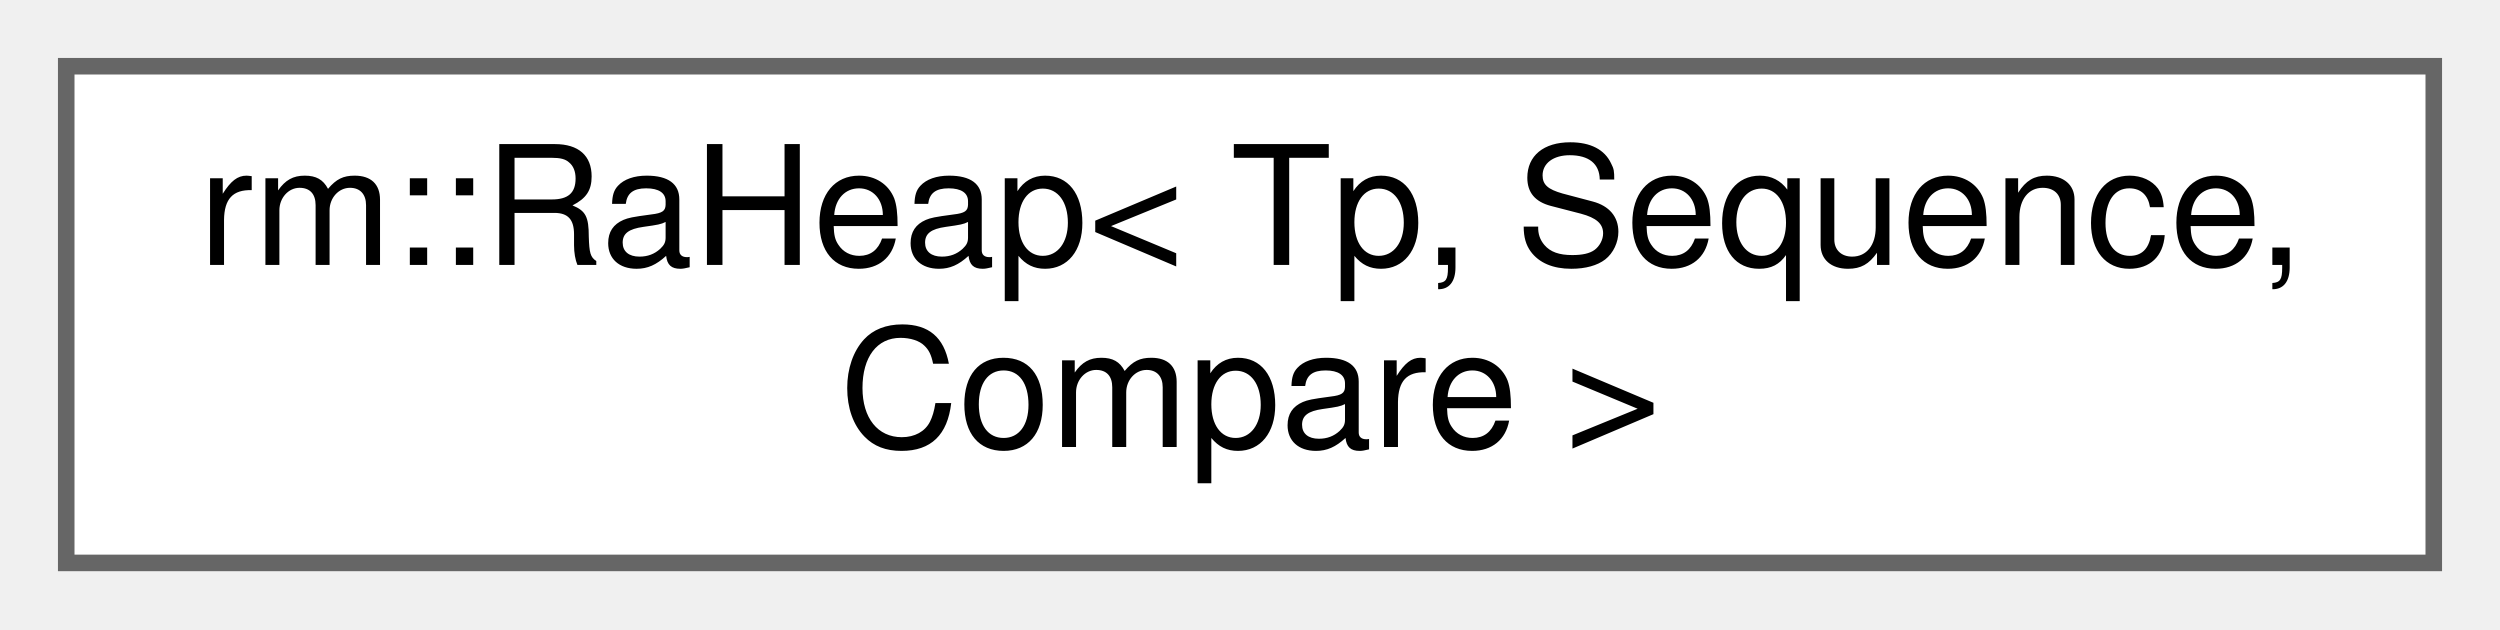
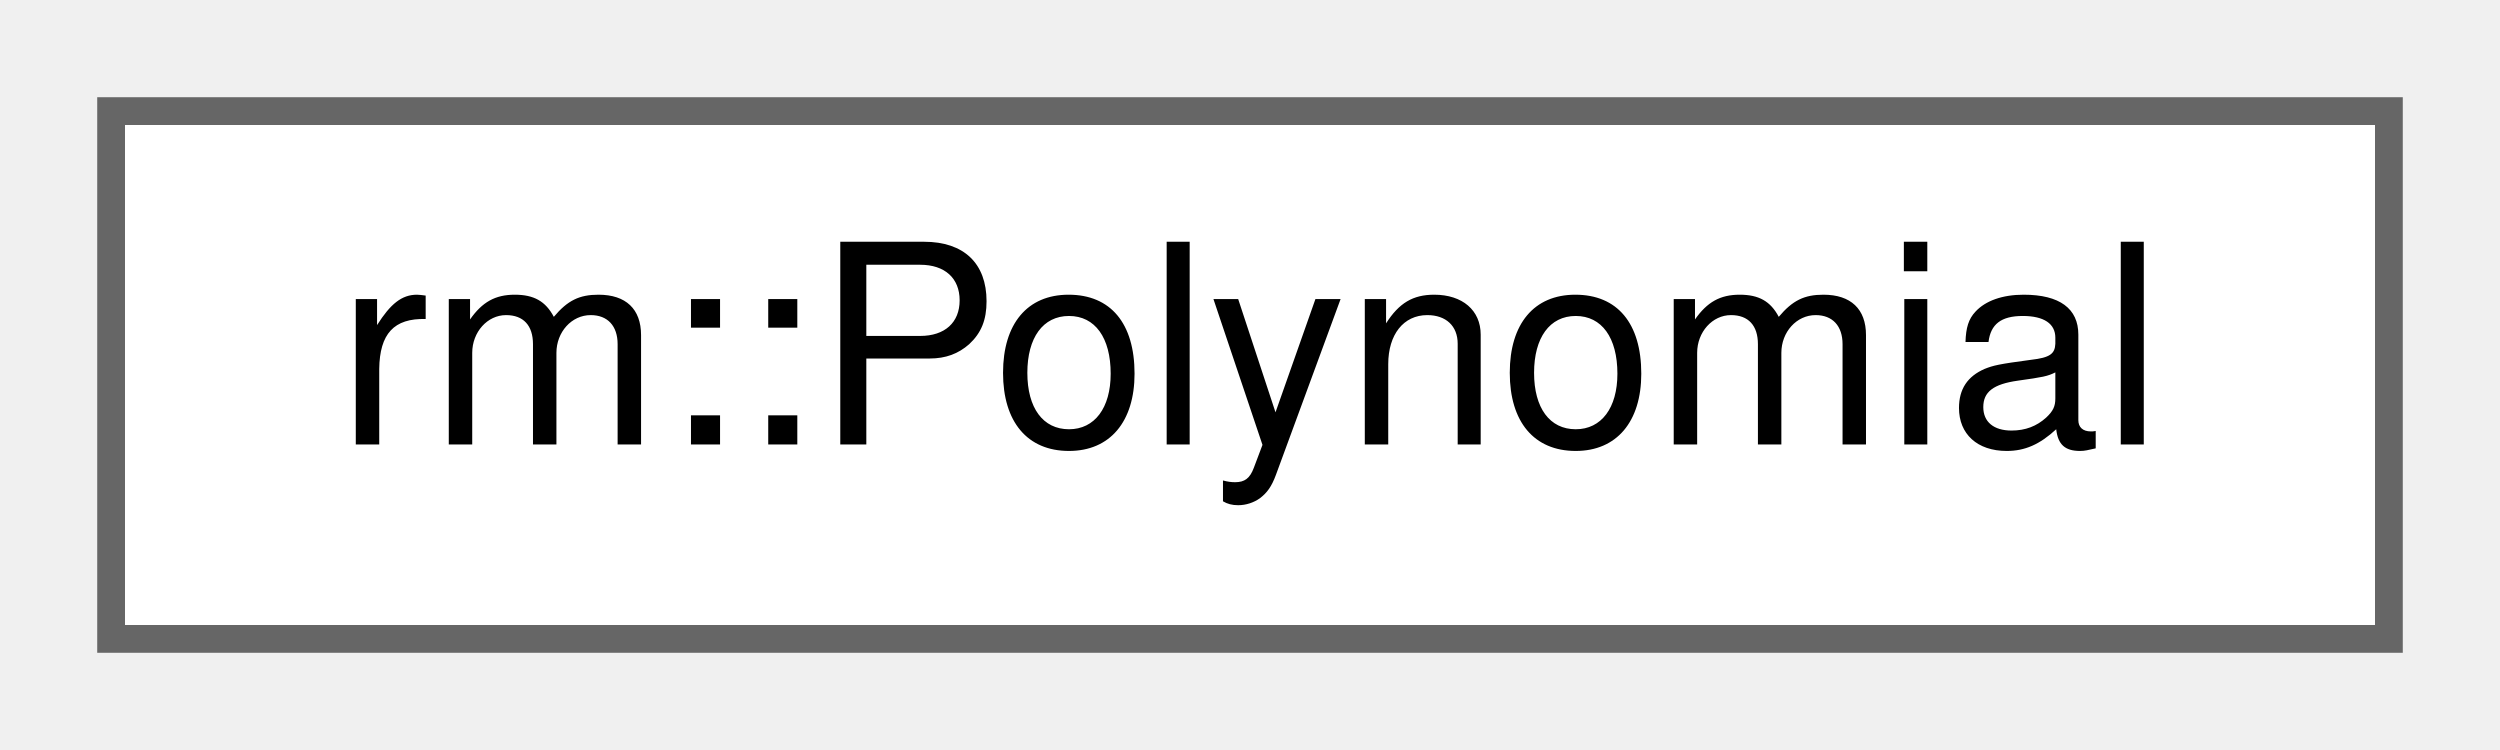
- <svg xmlns="http://www.w3.org/2000/svg" xmlns:xlink="http://www.w3.org/1999/xlink" width="151pt" height="38pt" viewBox="0.00 0.00 151.00 38.00">
-   <g id="graph0" class="graph" transform="scale(1 1) rotate(0) translate(4 34)">
+ <svg xmlns="http://www.w3.org/2000/svg" xmlns:xlink="http://www.w3.org/1999/xlink" width="90pt" height="27pt" viewBox="0.00 0.00 90.00 27.00">
+   <g id="graph0" class="graph" transform="scale(1 1) rotate(0) translate(4 23)">
    <g id="Node000000" class="node">
      <g id="a_Node000000">
-         <a xlink:href="db/d45/classrm_1_1RaHeap.html" target="_top" xlink:title="支持随机访问的堆（与 std::priority_queue 具备相同的基础容器筛选条件）">
-           <polygon fill="white" stroke="#666666" points="143,-30 0,-30 0,0 143,0 143,-30" />
-           <text text-anchor="start" x="8" y="-18" font-family="Helvetica,sans-Serif" font-size="10.00">rm::RaHeap&lt; Tp, Sequence,</text>
-           <text text-anchor="middle" x="71.5" y="-7" font-family="Helvetica,sans-Serif" font-size="10.00"> Compare &gt;</text>
+         <a xlink:href="db/d3e/classrm_1_1Polynomial.html" target="_top" xlink:title="N 次多项式">
+           <polygon fill="white" stroke="#666666" points="82,-19 0,-19 0,0 82,0 82,-19" />
+           <text text-anchor="middle" x="41" y="-7" font-family="Helvetica,sans-Serif" font-size="10.00">rm::Polynomial</text>
        </a>
      </g>
    </g>
  </g>
</svg>
